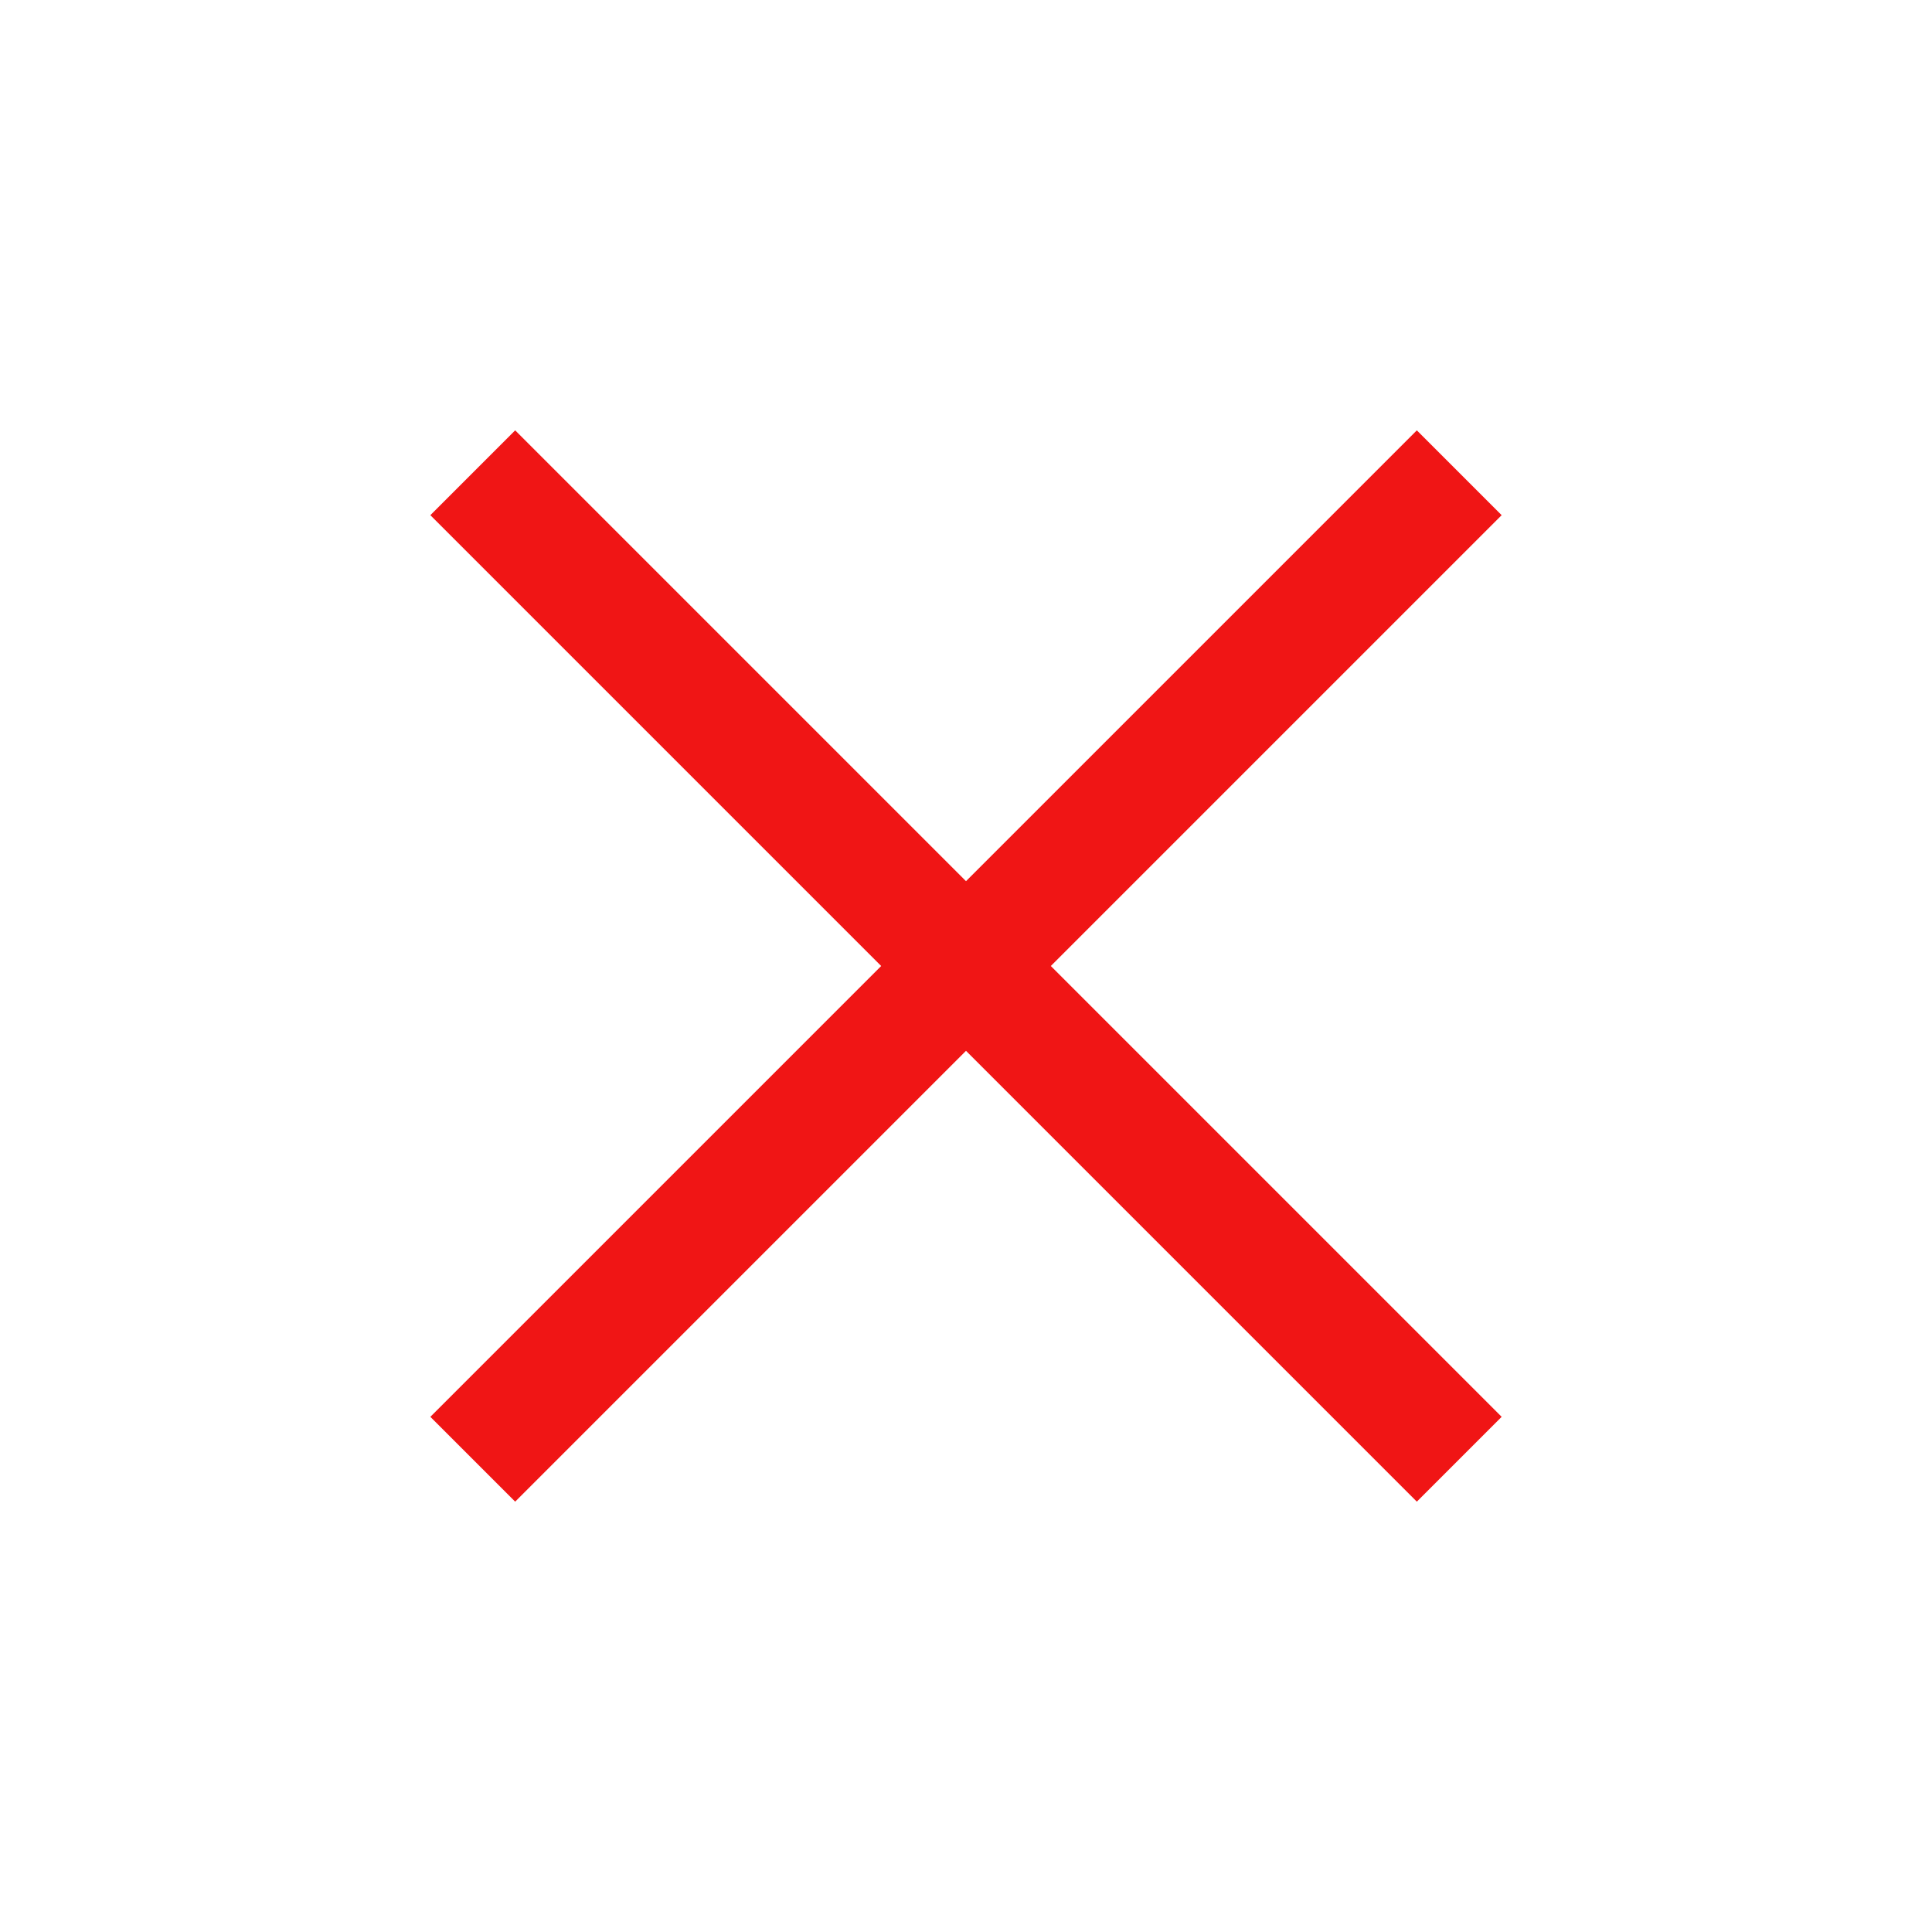
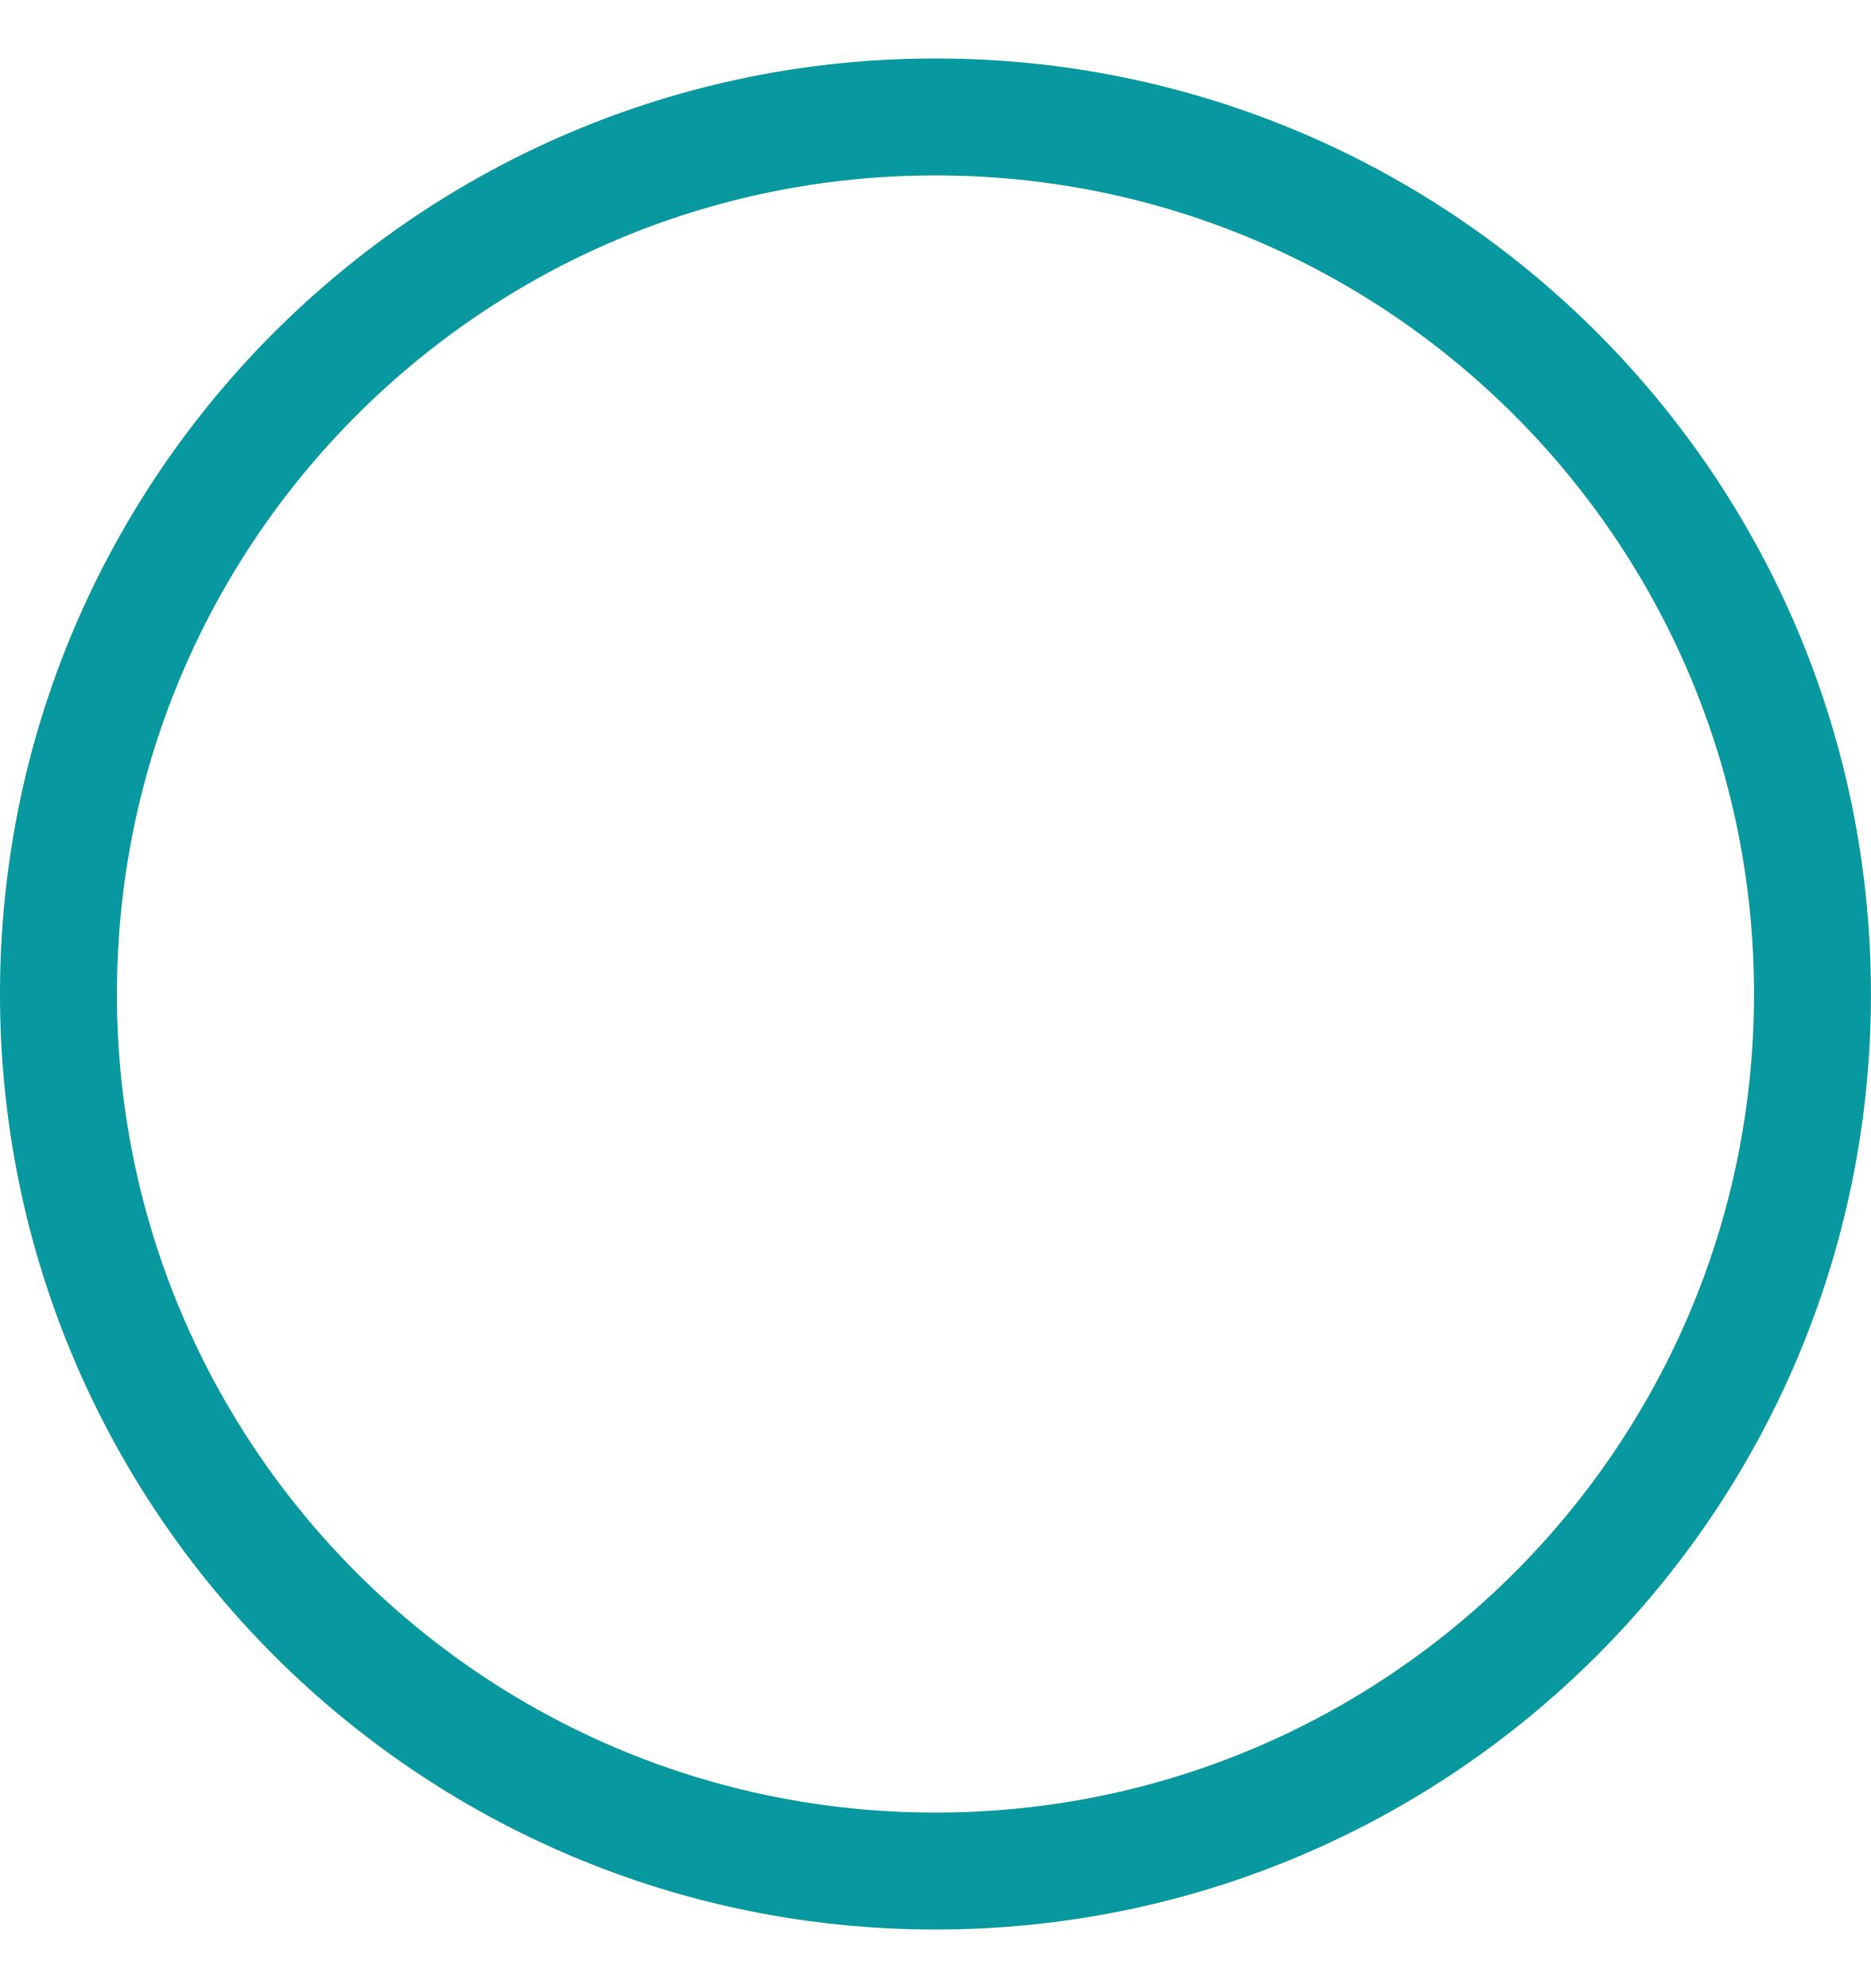
- <svg xmlns="http://www.w3.org/2000/svg" width="20" height="20" viewBox="0 0 20 20" fill="none">
-   <mask id="mask0_2481_25049" style="mask-type:alpha" maskUnits="userSpaceOnUse" x="0" y="0" width="20" height="20">
-     <rect width="20" height="20" fill="#D9D9D9" />
-   </mask>
-   <g mask="url(#mask0_2481_25049)">
-     <path d="M5.333 15.545L4.455 14.667L9.122 10L4.455 5.333L5.333 4.455L10 9.122L14.667 4.455L15.545 5.333L10.878 10L15.545 14.667L14.667 15.545L10 10.878L5.333 15.545Z" fill="#F01515" />
-   </g>
+ <svg xmlns="http://www.w3.org/2000/svg" width="16" height="17" viewBox="0 0 16 17" fill="none">
+   <rect x="0.5" y="1" width="15" height="15" rx="7.5" stroke="#0898A0" />
</svg>
